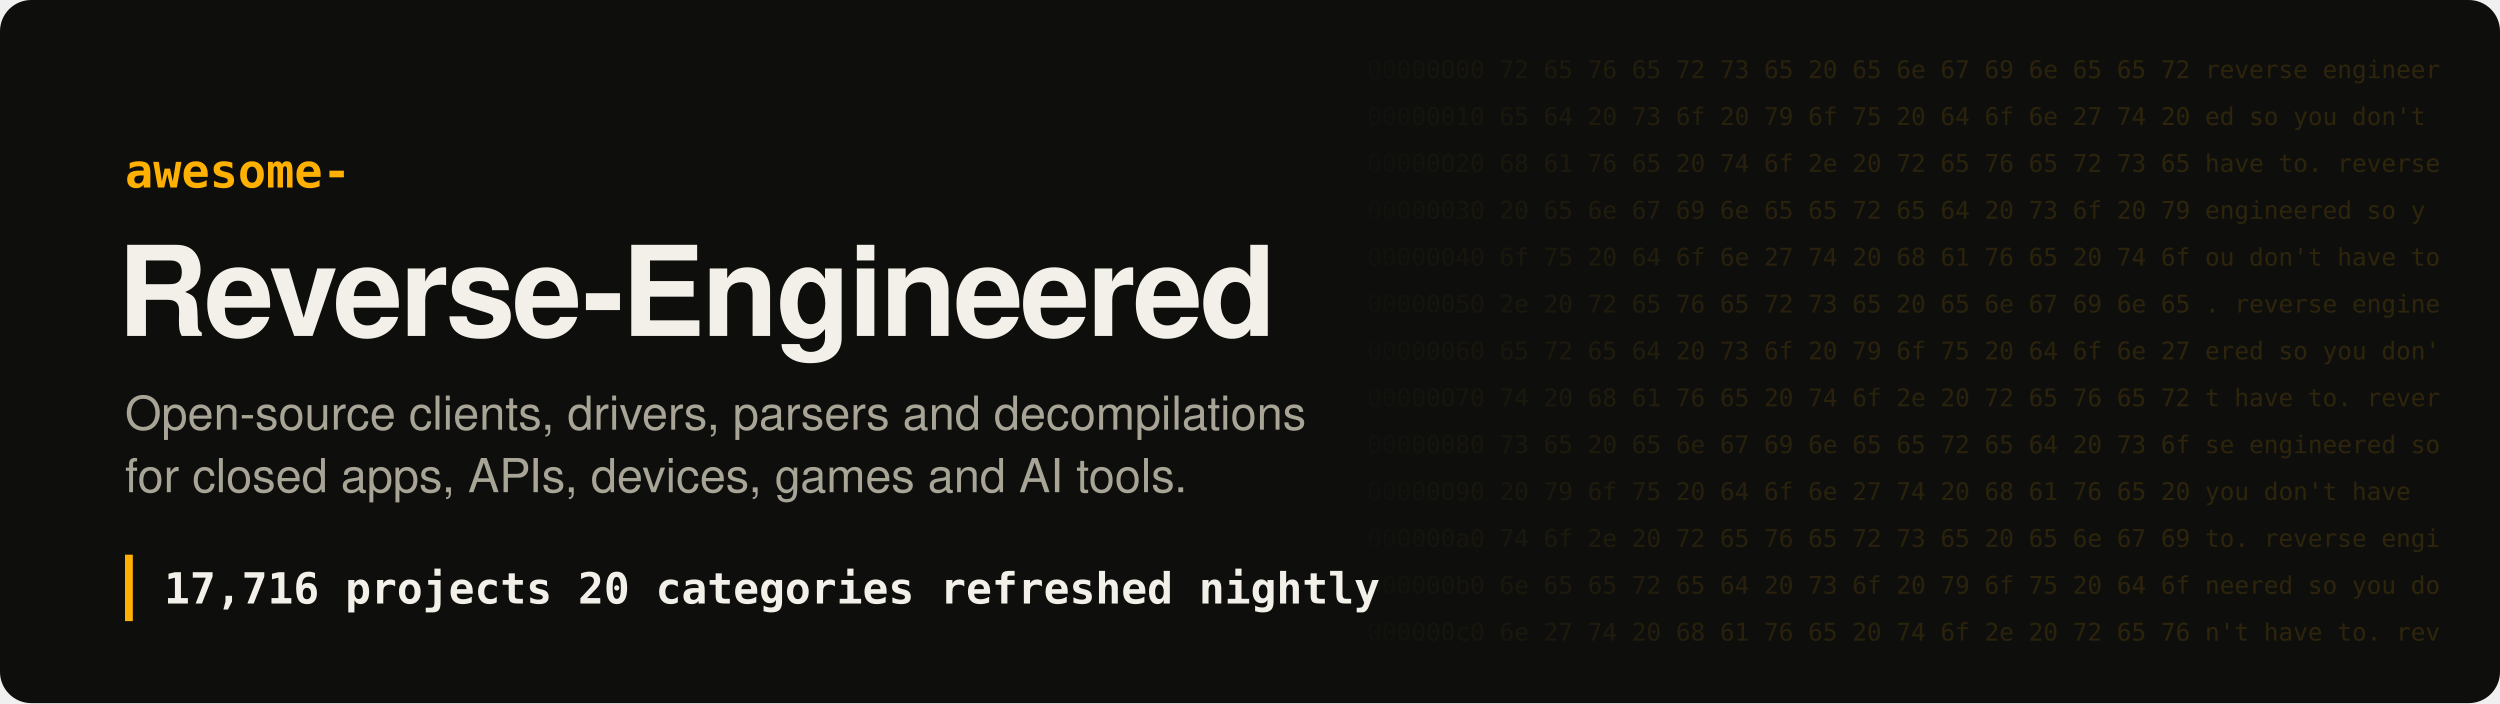
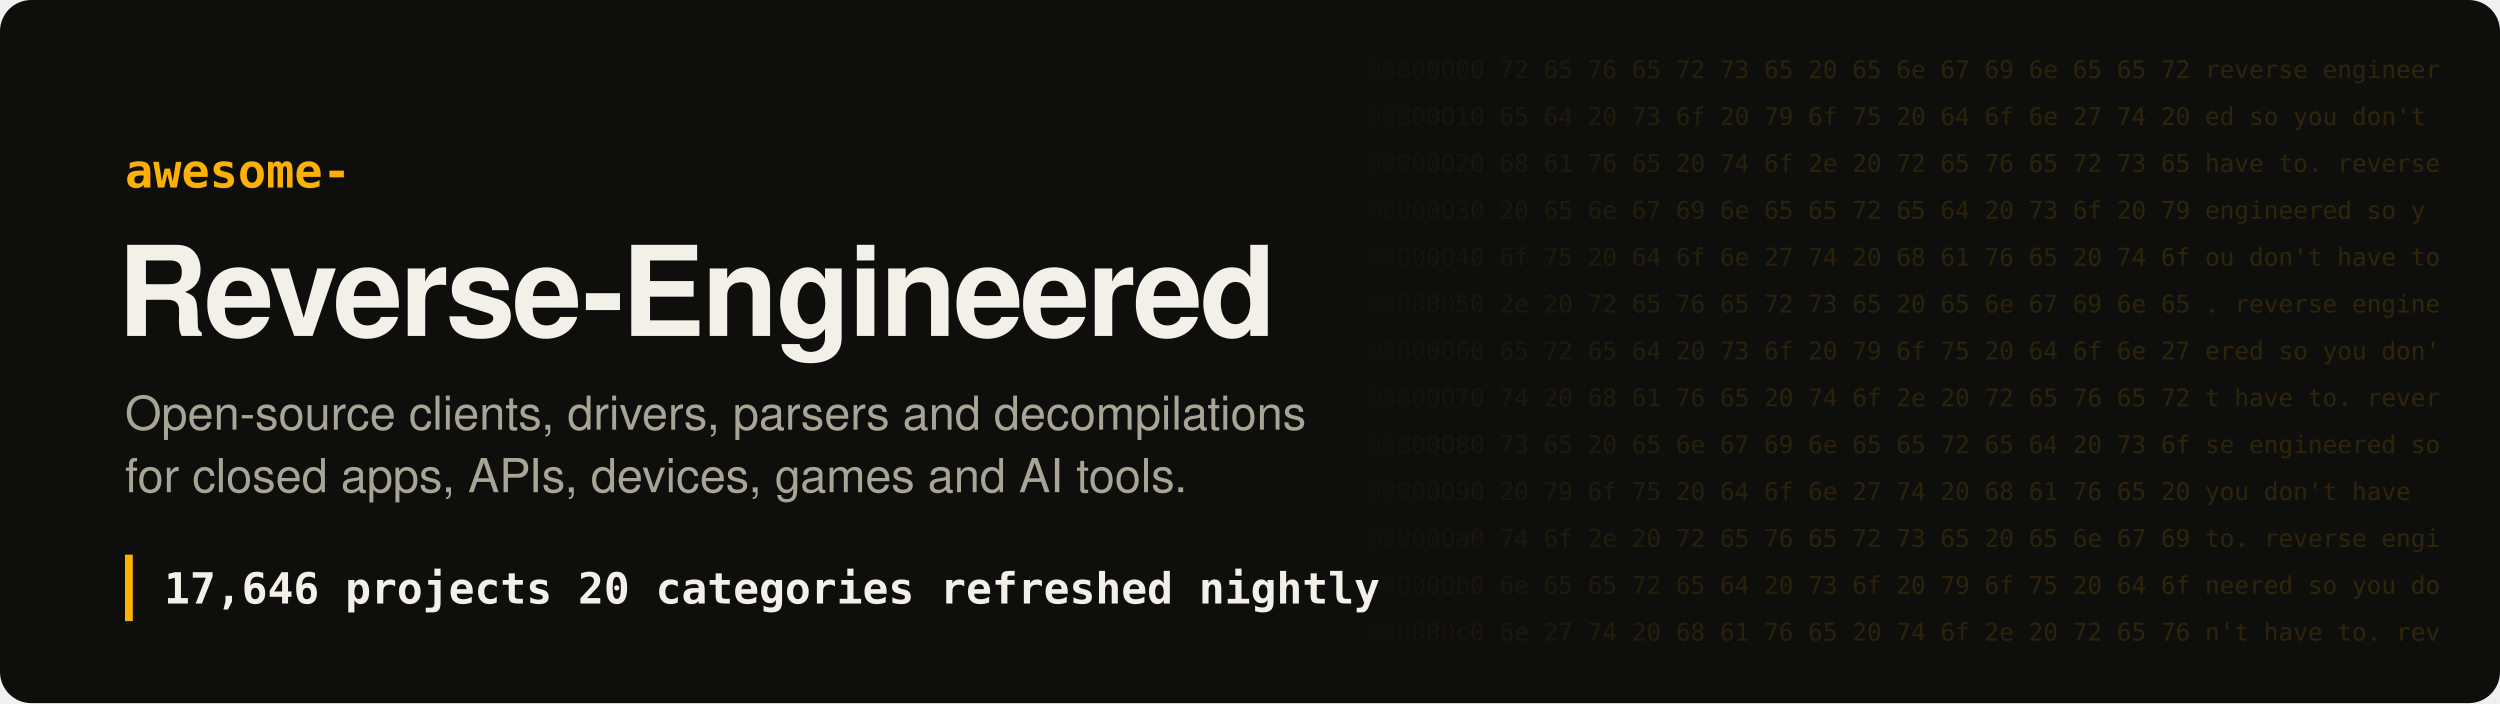
- <svg xmlns="http://www.w3.org/2000/svg" width="1280" height="360" viewBox="0 0 1280 360" role="img" aria-label="Awesome Reverse-Engineered: 17,716 projects">
+ <svg xmlns="http://www.w3.org/2000/svg" width="1280" height="360" viewBox="0 0 1280 360" role="img" aria-label="Awesome Reverse-Engineered: 17,646 projects">
  <style>
.hex{font:12.5px ui-monospace, SFMono-Regular, Menlo, Consolas, monospace;fill:#ffb000;white-space:pre}
.t{font:700 64px -apple-system, BlinkMacSystemFont, 'Segoe UI', Helvetica, Arial, sans-serif;fill:#f2f0e8;letter-spacing:-1.5px}
.k{font:600 24px ui-monospace, SFMono-Regular, Menlo, Consolas, monospace;fill:#ffb000}
.s{font:400 24px -apple-system, BlinkMacSystemFont, 'Segoe UI', Helvetica, Arial, sans-serif;fill:#a8a597}
.n{font:600 22px ui-monospace, SFMono-Regular, Menlo, Consolas, monospace;fill:#f2f0e8;white-space:pre}
</style>
  <defs>
    <linearGradient id="fade" x1="0" x2="1">
      <stop offset="0" stop-color="#ffb000" stop-opacity="0" />
      <stop offset=".35" stop-color="#ffb000" stop-opacity=".16" />
      <stop offset="1" stop-color="#ffb000" stop-opacity=".2" />
    </linearGradient>
    <mask id="m">
      <rect x="680" width="600" height="360" fill="url(#fade)" />
    </mask>
  </defs>
  <rect width="1280" height="360" rx="16" fill="#0e0f0d" />
  <g mask="url(#m)" style="filter:none">
    <text x="700" y="40" class="hex" fill="#fff">00000000  72 65 76 65 72 73 65 20 65 6e 67 69 6e 65 65 72  reverse engineer</text>
    <text x="700" y="64" class="hex" fill="#fff">00000010  65 64 20 73 6f 20 79 6f 75 20 64 6f 6e 27 74 20  ed so you don't </text>
    <text x="700" y="88" class="hex" fill="#fff">00000020  68 61 76 65 20 74 6f 2e 20 72 65 76 65 72 73 65  have to. reverse</text>
    <text x="700" y="112" class="hex" fill="#fff">00000030  20 65 6e 67 69 6e 65 65 72 65 64 20 73 6f 20 79   engineered so y</text>
    <text x="700" y="136" class="hex" fill="#fff">00000040  6f 75 20 64 6f 6e 27 74 20 68 61 76 65 20 74 6f  ou don't have to</text>
    <text x="700" y="160" class="hex" fill="#fff">00000050  2e 20 72 65 76 65 72 73 65 20 65 6e 67 69 6e 65  . reverse engine</text>
    <text x="700" y="184" class="hex" fill="#fff">00000060  65 72 65 64 20 73 6f 20 79 6f 75 20 64 6f 6e 27  ered so you don'</text>
    <text x="700" y="208" class="hex" fill="#fff">00000070  74 20 68 61 76 65 20 74 6f 2e 20 72 65 76 65 72  t have to. rever</text>
    <text x="700" y="232" class="hex" fill="#fff">00000080  73 65 20 65 6e 67 69 6e 65 65 72 65 64 20 73 6f  se engineered so</text>
    <text x="700" y="256" class="hex" fill="#fff">00000090  20 79 6f 75 20 64 6f 6e 27 74 20 68 61 76 65 20   you don't have </text>
    <text x="700" y="280" class="hex" fill="#fff">000000a0  74 6f 2e 20 72 65 76 65 72 73 65 20 65 6e 67 69  to. reverse engi</text>
    <text x="700" y="304" class="hex" fill="#fff">000000b0  6e 65 65 72 65 64 20 73 6f 20 79 6f 75 20 64 6f  neered so you do</text>
    <text x="700" y="328" class="hex" fill="#fff">000000c0  6e 27 74 20 68 61 76 65 20 74 6f 2e 20 72 65 76  n't have to. rev</text>
  </g>
  <text x="64" y="96" class="k">awesome-</text>
  <text x="60" y="172" class="t">Reverse-Engineered</text>
  <text x="64" y="220" class="s">Open-source clients, drivers, parsers and decompilations</text>
  <text x="64" y="252" class="s">for closed apps, APIs, devices, games and AI tools.</text>
  <rect x="64" y="284" width="4" height="34" fill="#ffb000" />
-   <text x="84" y="309" class="n">17,716 projects   20 categories   refreshed nightly</text>
+   <text x="84" y="309" class="n">17,646 projects   20 categories   refreshed nightly</text>
</svg>
